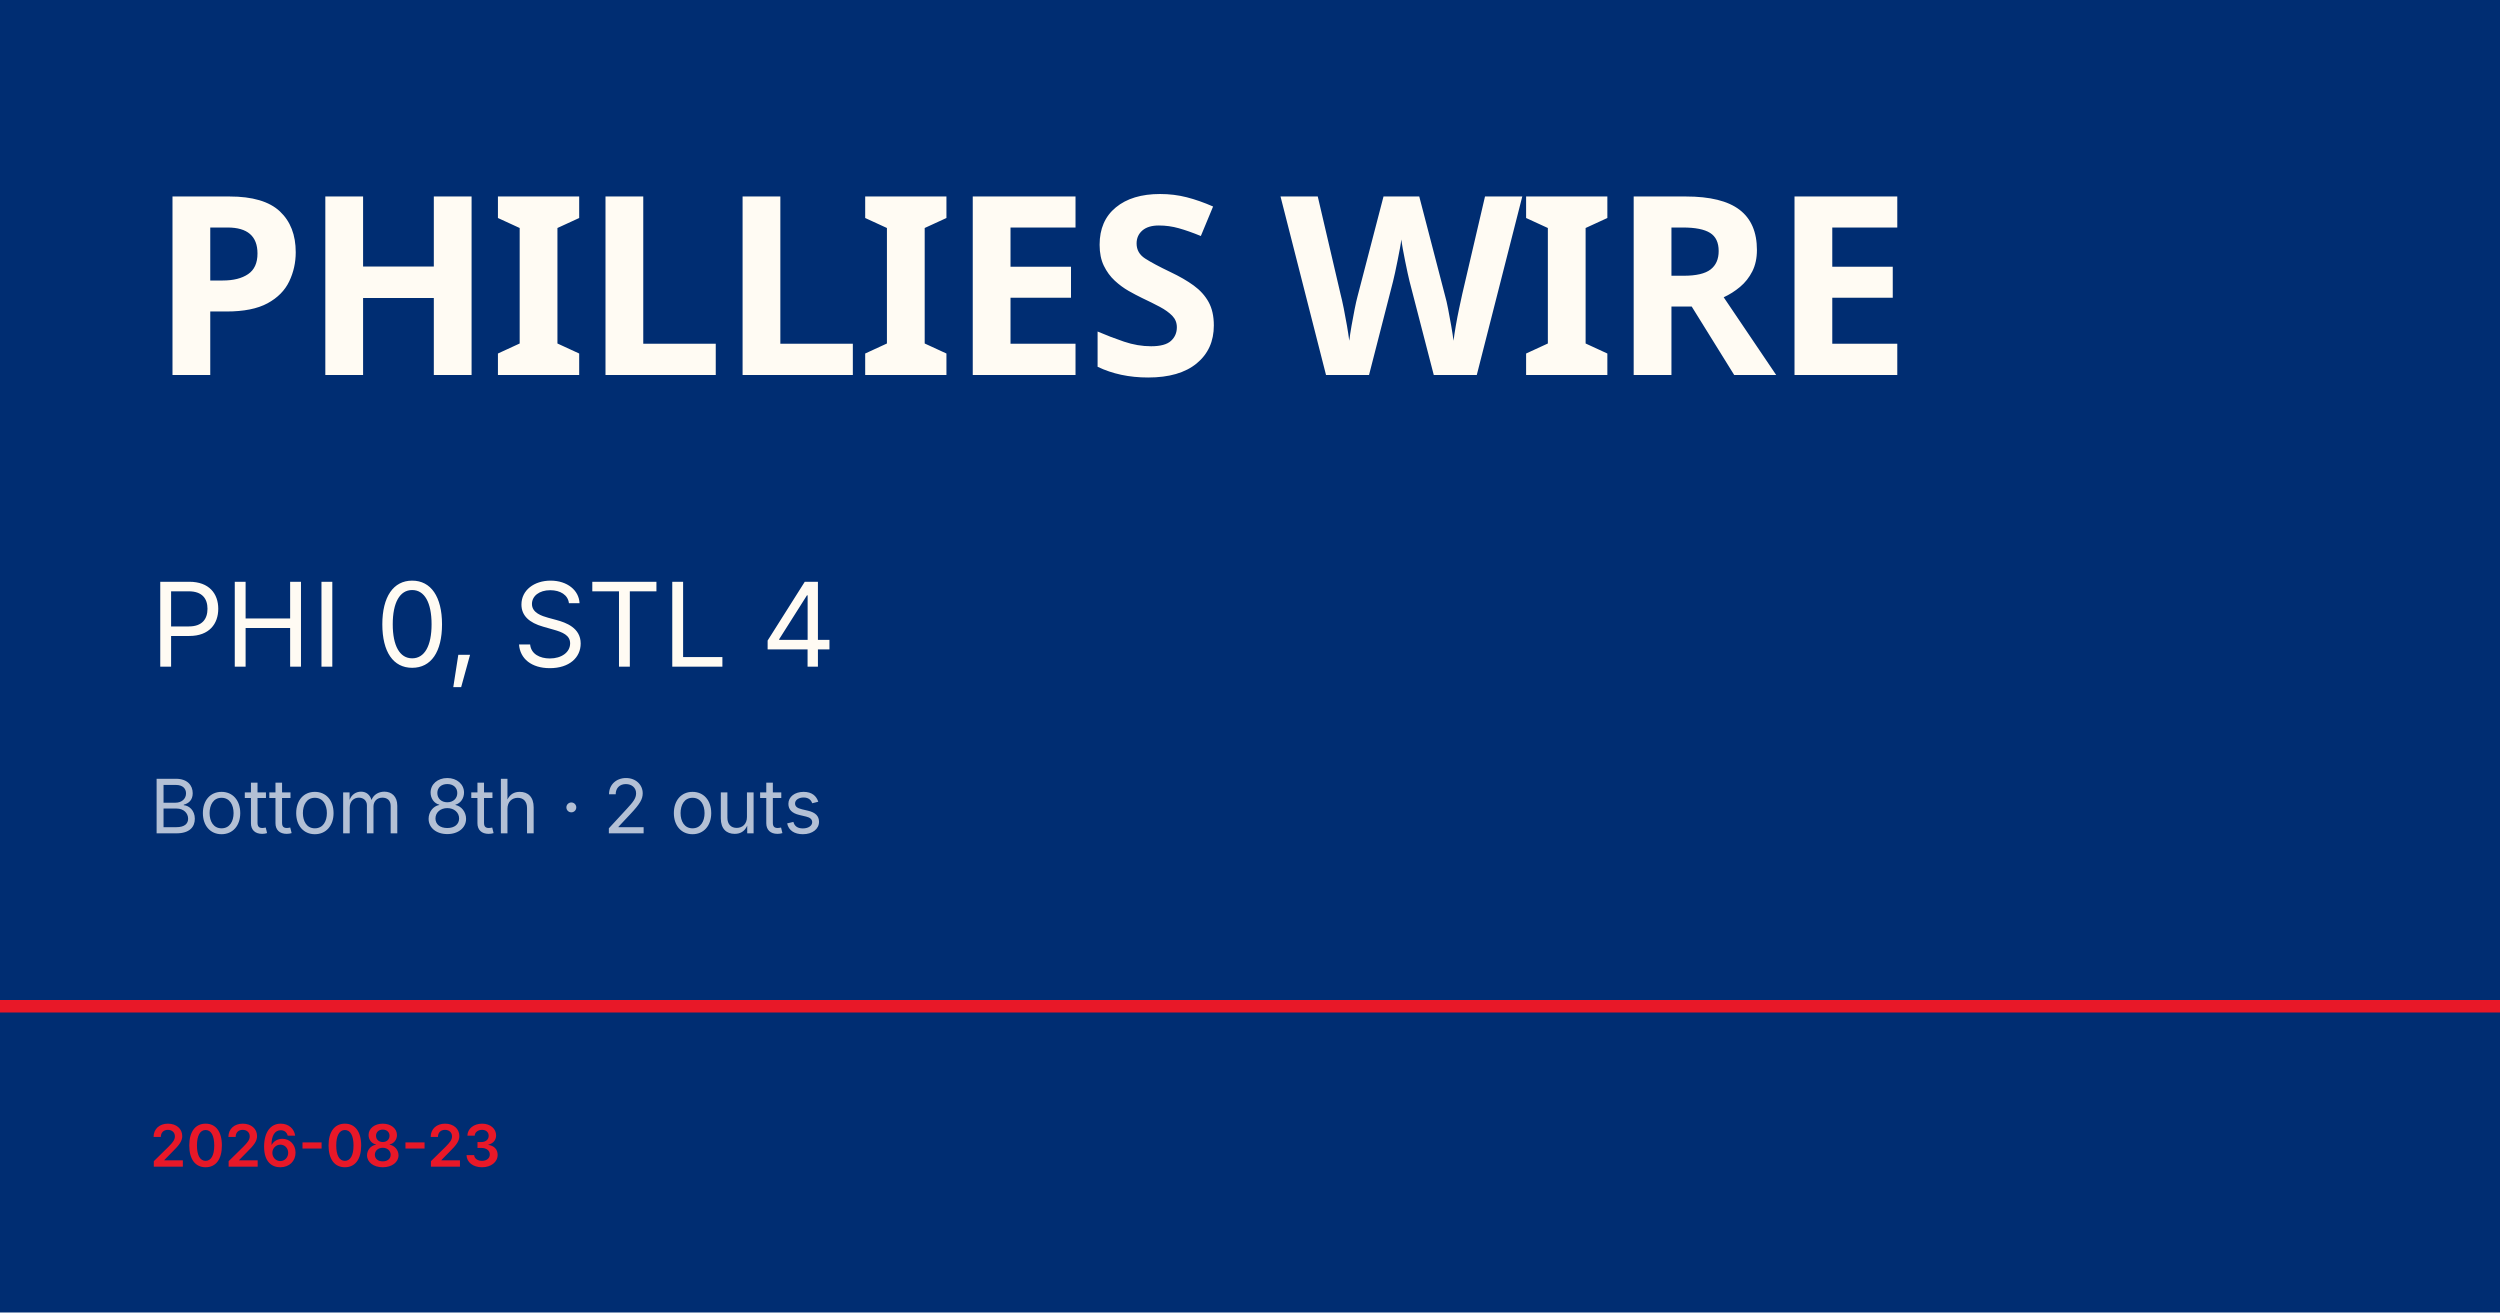
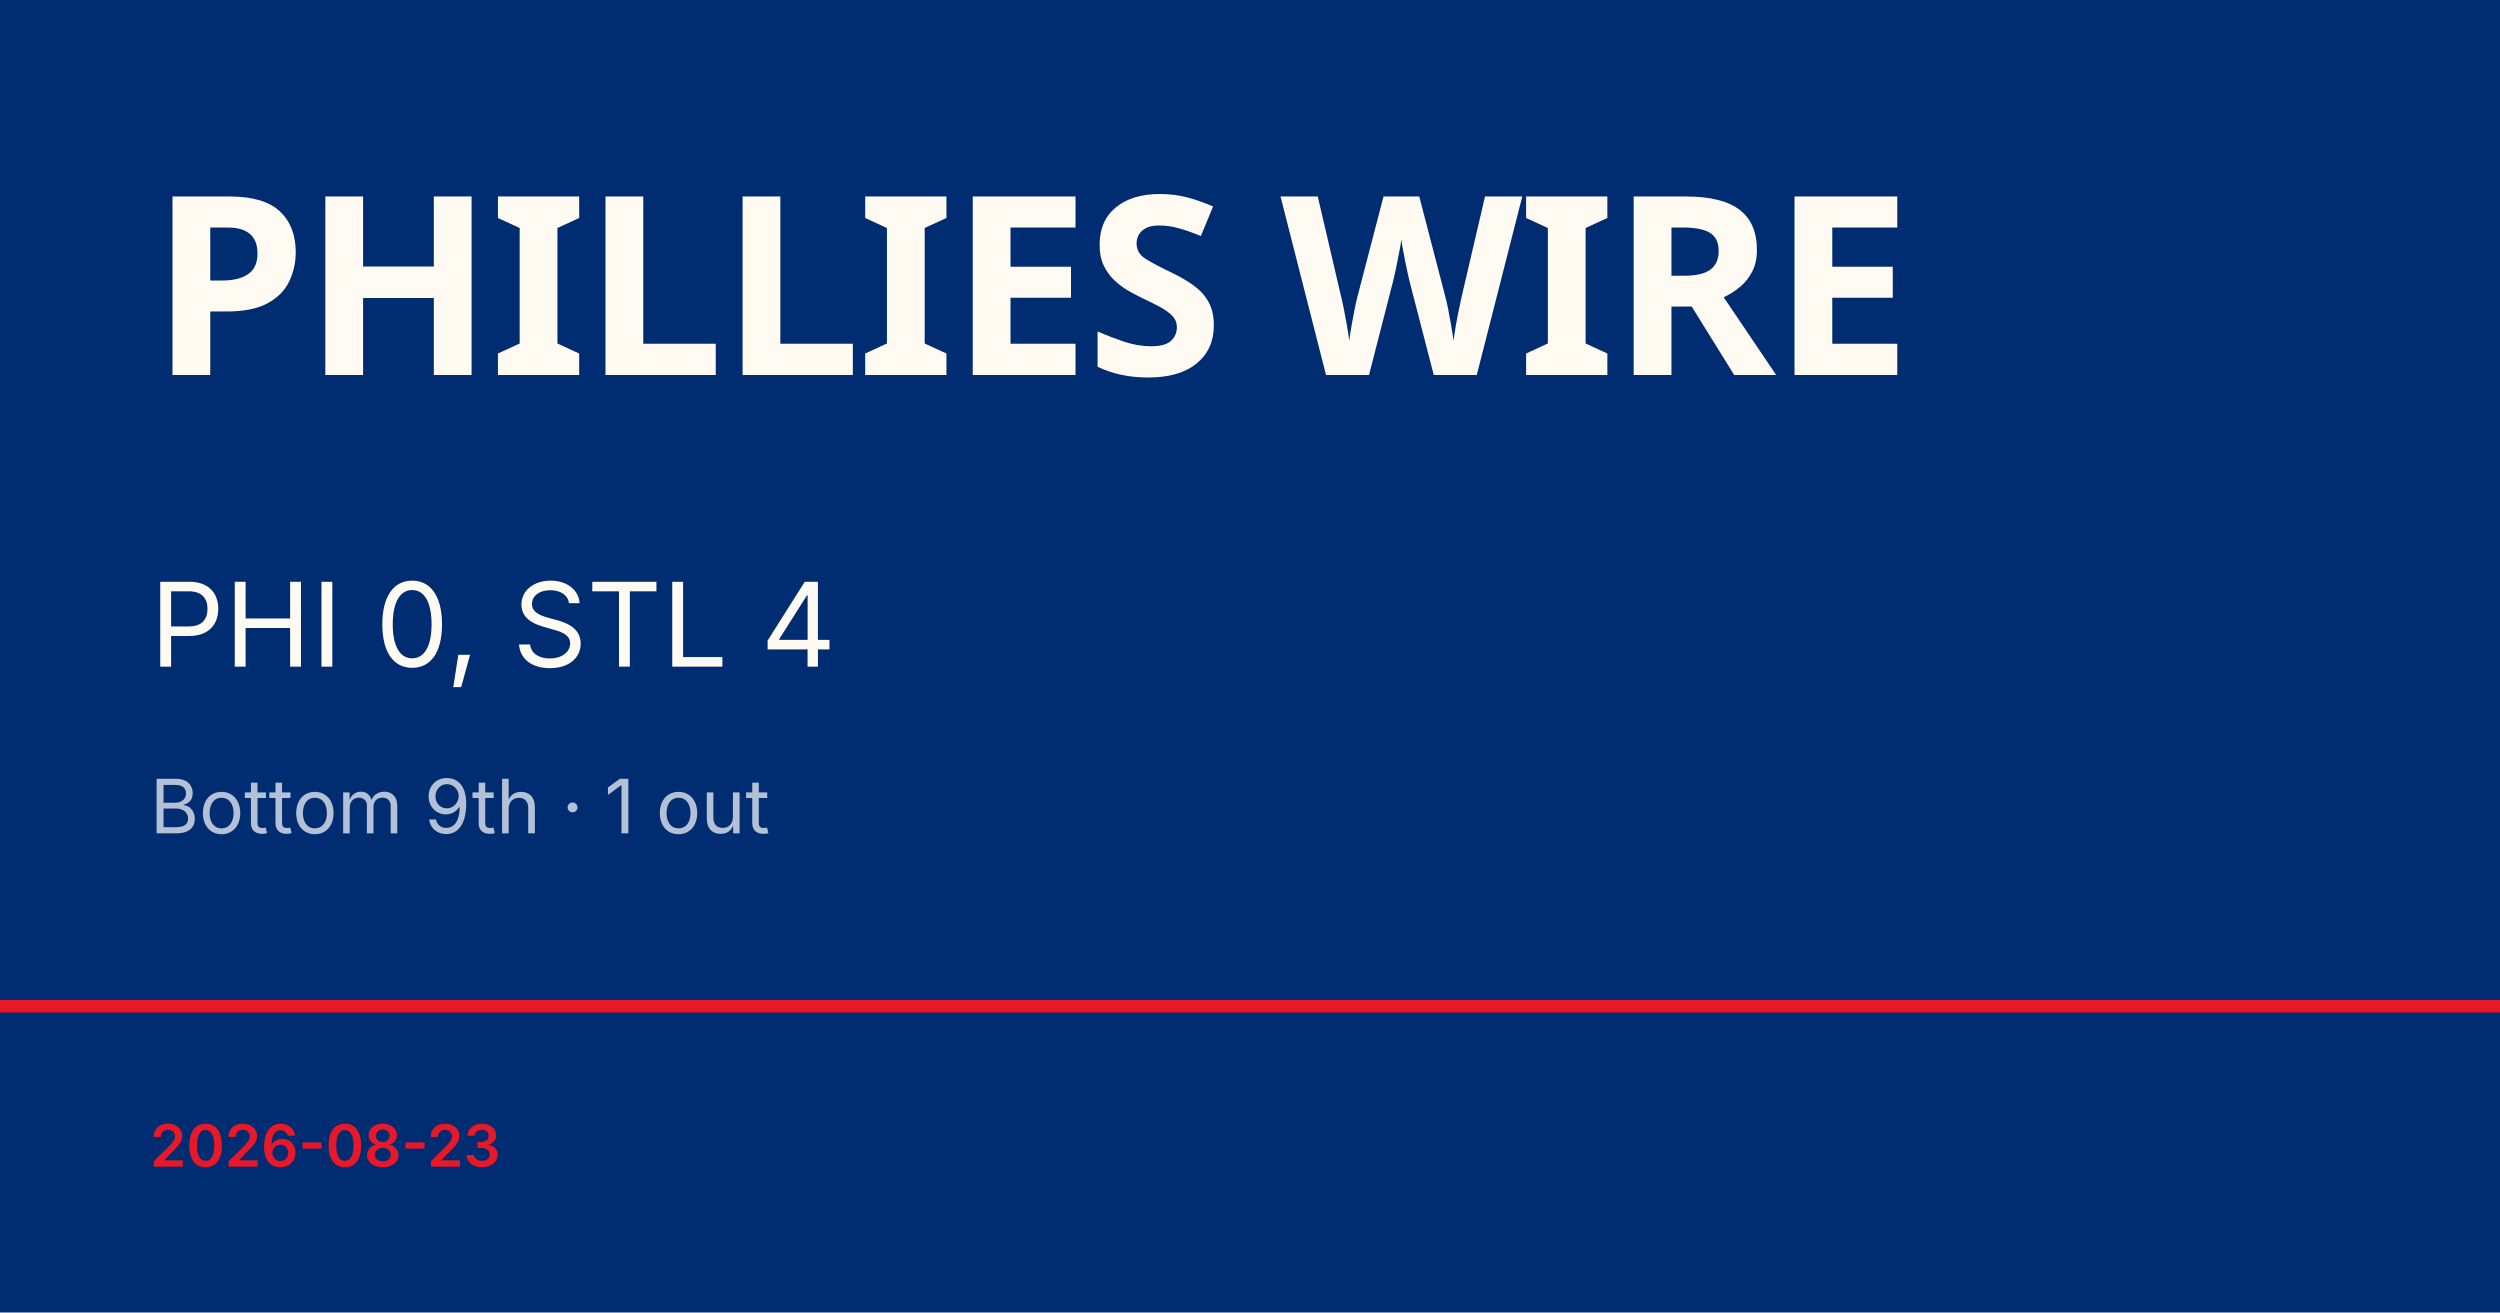
<svg xmlns="http://www.w3.org/2000/svg" viewBox="0 0 1200 630">
  <rect width="1200" height="630" fill="#002d72" />
  <rect y="480" width="1200" height="6" fill="#e81828" />
  <text x="72" y="180" font-family="Barlow Condensed, Impact, sans-serif" font-size="120" font-weight="900" fill="#fffbf3" letter-spacing="-2">PHILLIES WIRE</text>
  <text x="72" y="320" font-family="Inter, Helvetica, sans-serif" font-size="56" fill="#fffbf3">PHI 0, STL 4</text>
-   <text x="72" y="400" font-family="Inter, Helvetica, sans-serif" font-size="36" fill="rgba(255,255,255,0.7)">Bottom 8th · 2 outs</text>
+   <text x="72" y="400" font-family="Inter, Helvetica, sans-serif" font-size="36" fill="rgba(255,255,255,0.7)">Bottom 9th · 1 out</text>
  <text x="72" y="560" font-family="Inter, Helvetica, sans-serif" font-size="28" fill="#e81828" font-weight="600">2026-08-23</text>
</svg>
